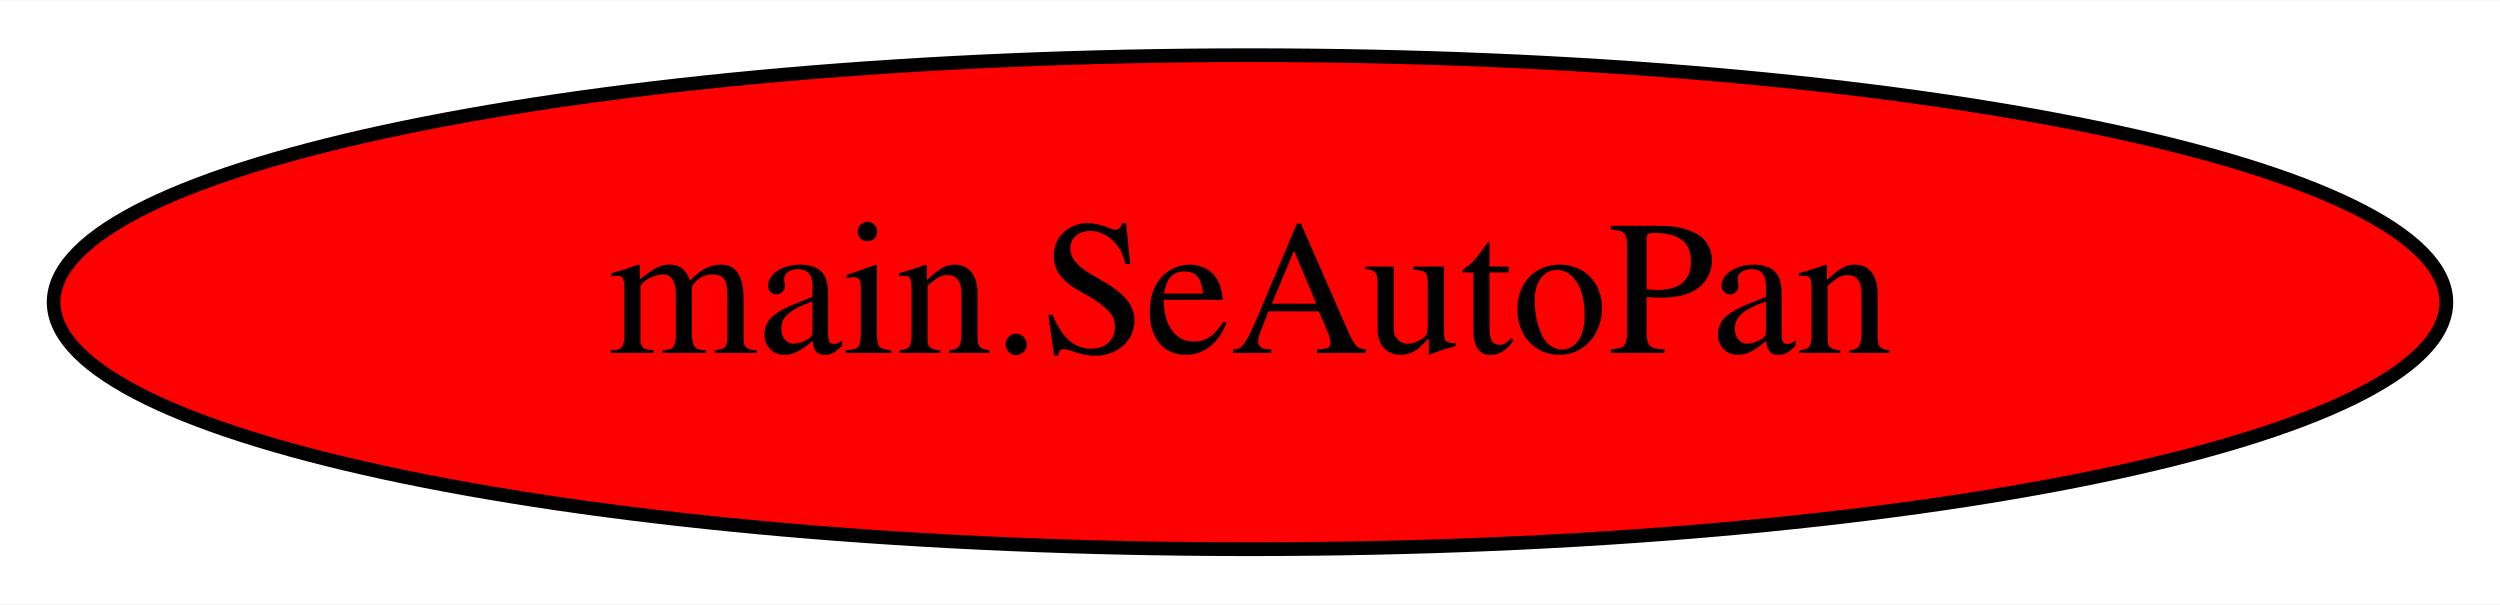
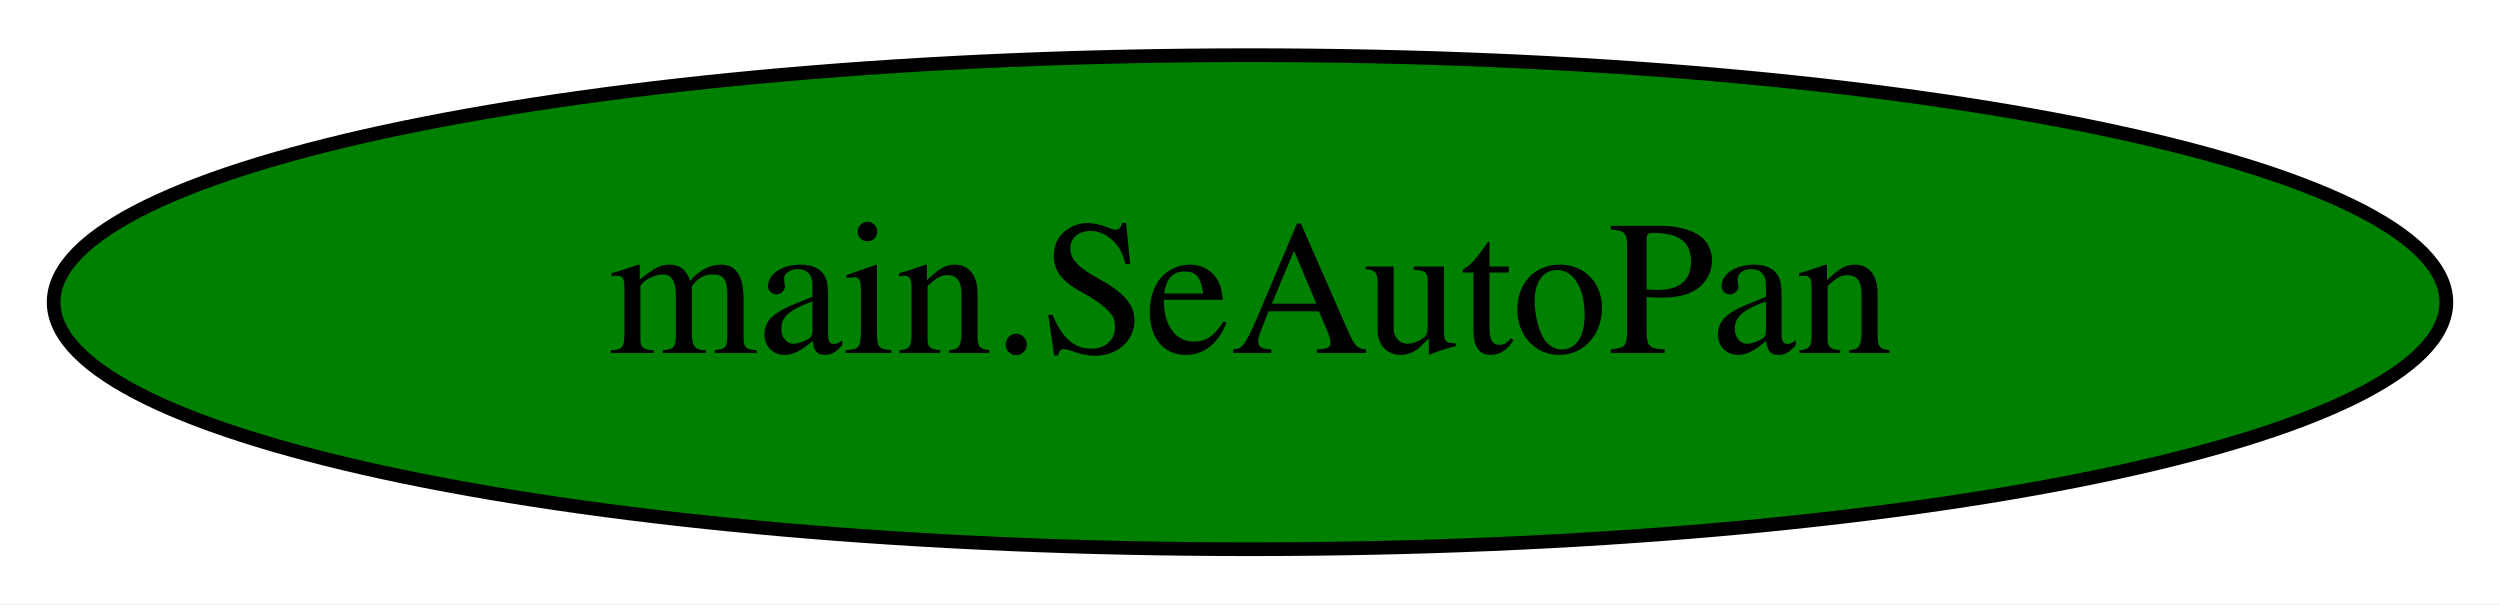
<svg xmlns="http://www.w3.org/2000/svg" width="182pt" height="44pt" viewBox="0.00 0.00 182.18 44.00">
  <g id="graph0" class="graph" transform="scale(1 1) rotate(0) translate(4 40)">
    <polygon fill="white" stroke="transparent" points="-4,4 -4,-40 178.18,-40 178.18,4 -4,4" />
    <g id="node1" class="node">
-       <ellipse fill="red" stroke="black" cx="87.09" cy="-18" rx="87.18" ry="18" />
+       <ellipse fill="green" stroke="black" cx="87.09" cy="-18" rx="87.18" ry="18" />
      <text text-anchor="middle" x="87.09" y="-14.3" font-family="Times,serif" font-size="14.00">main.SeAutoPan</text>
    </g>
  </g>
</svg>
